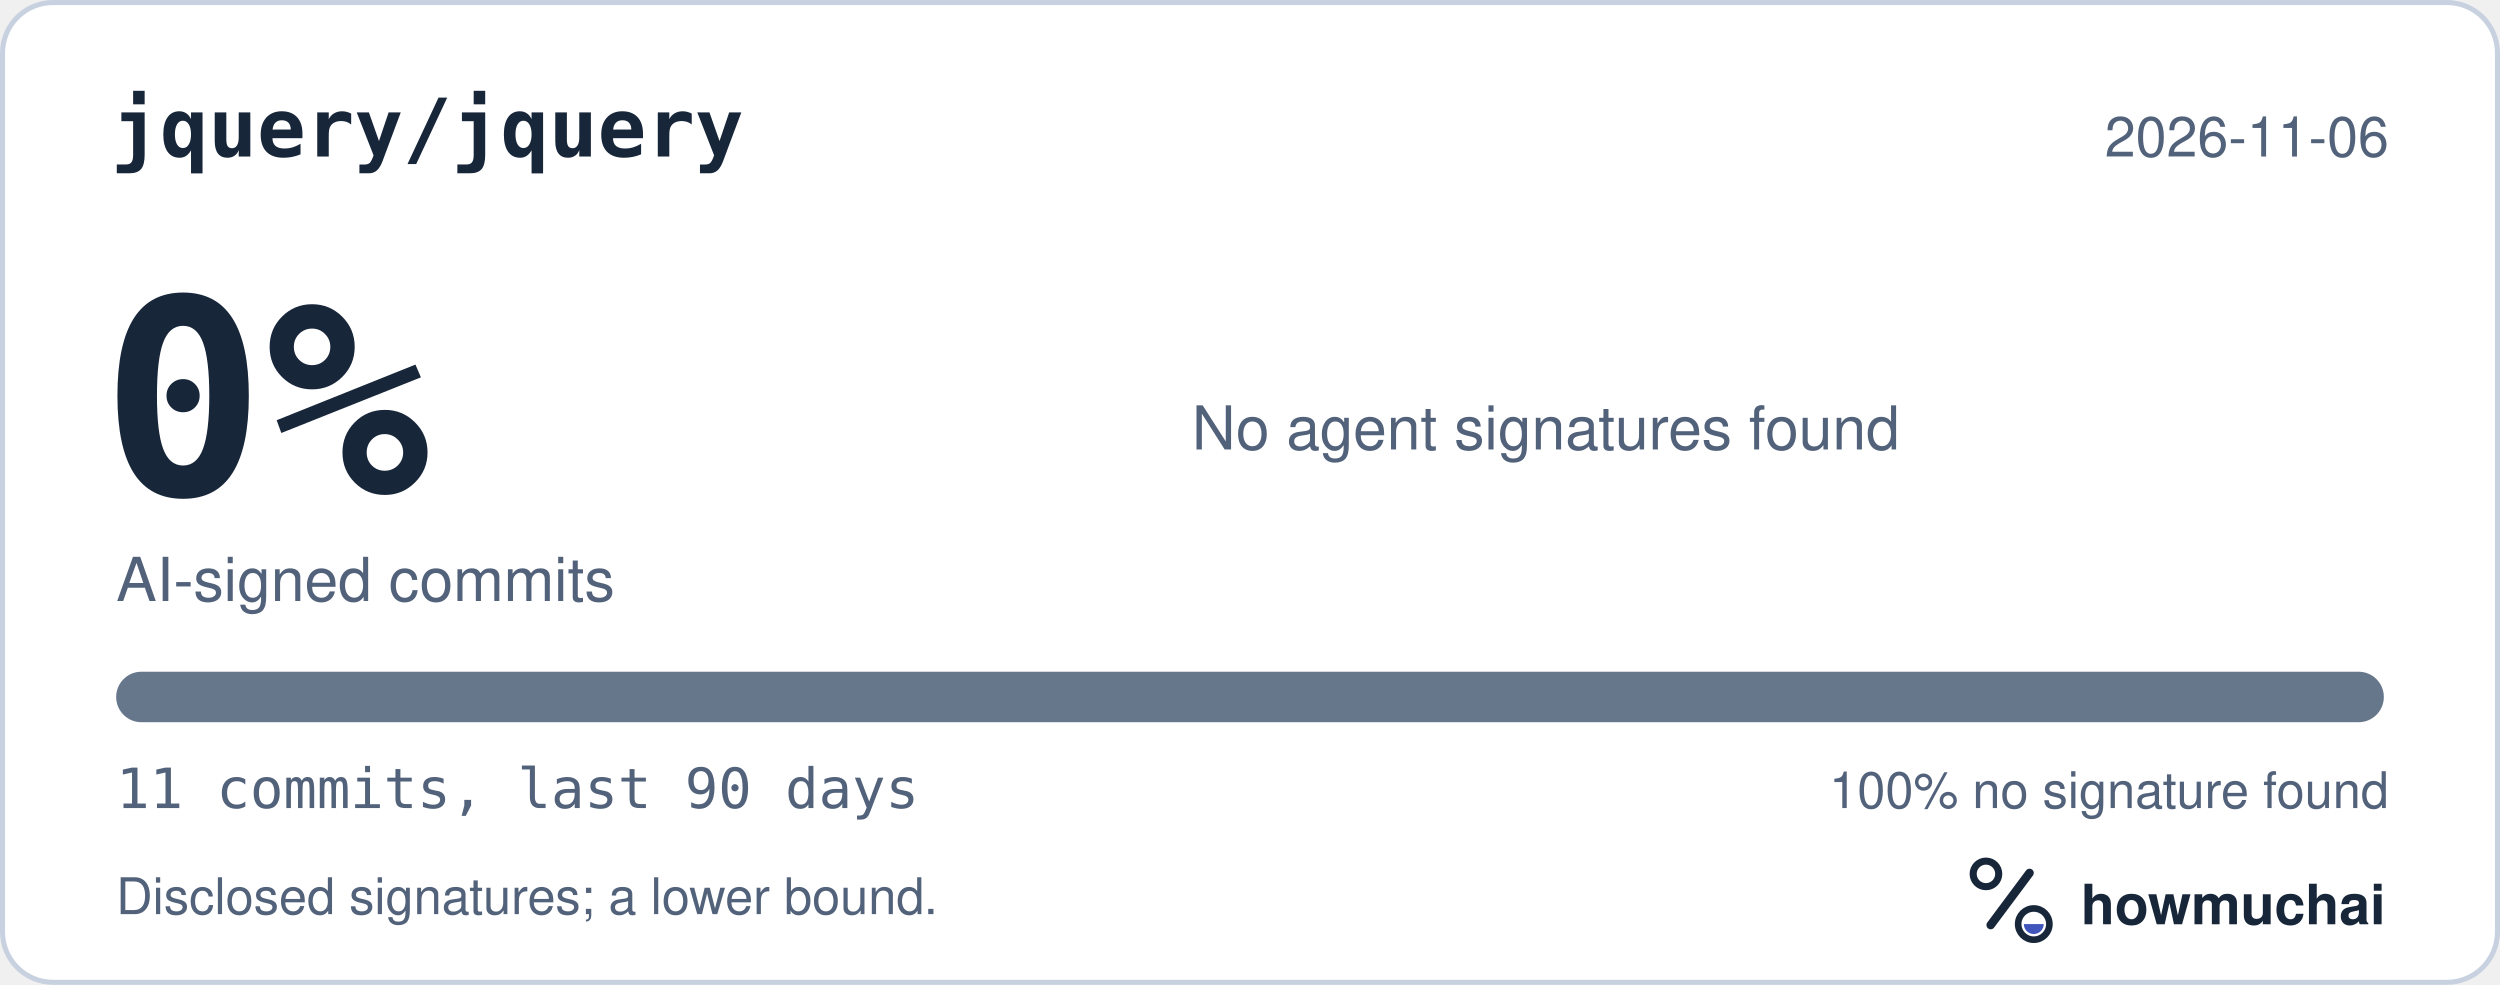
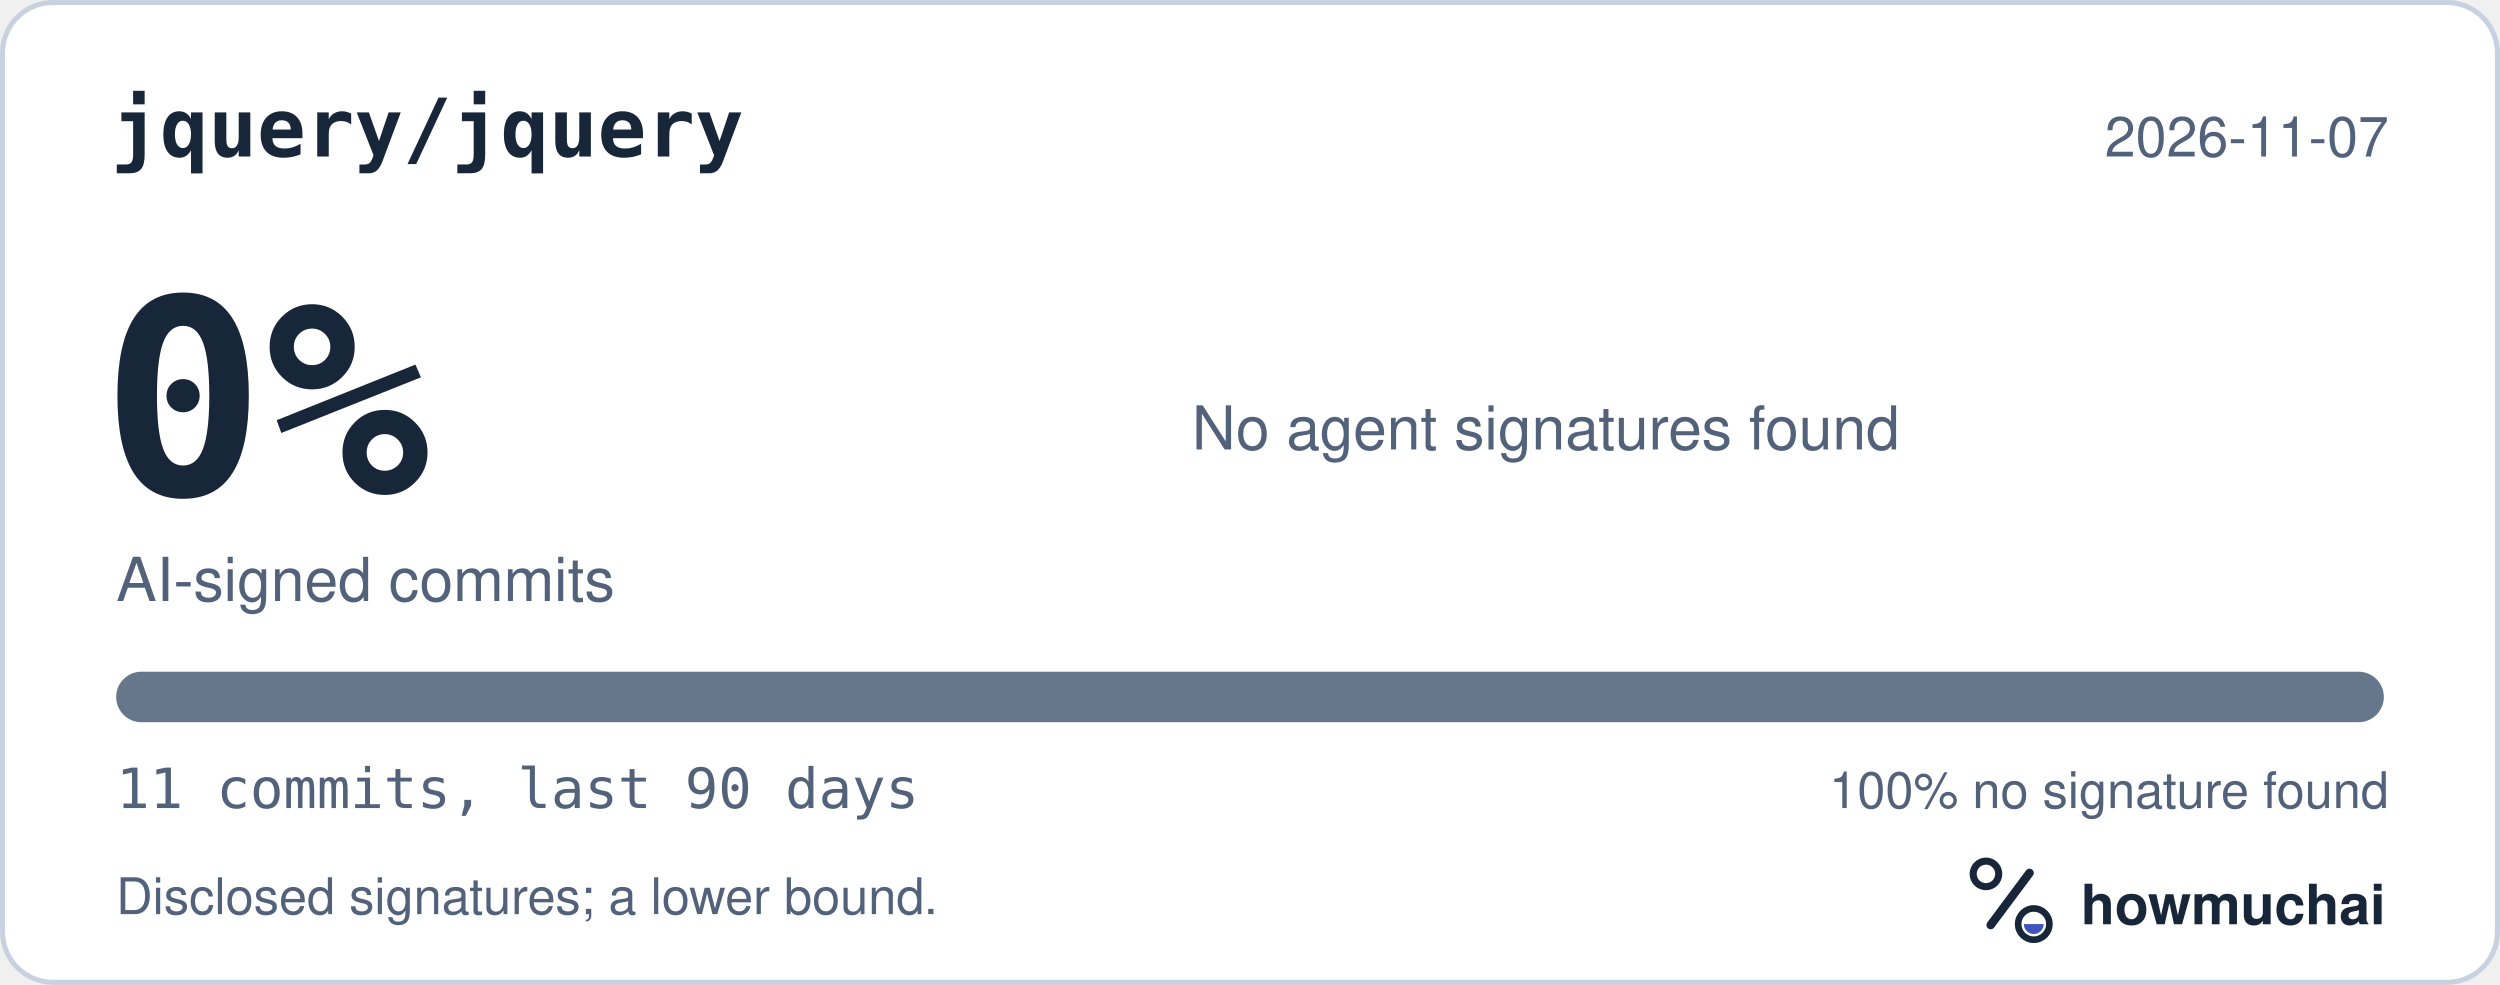
<svg xmlns="http://www.w3.org/2000/svg" width="495" height="195" viewBox="0 0 495 195" role="img" aria-labelledby="hm-t hm-d">
  <rect x="0.5" y="0.5" width="494" height="194" rx="10" fill="#FFFFFF" stroke="#C7D1DF" />
  <text x="22" y="31" fill="#18263A" font-family="ui-monospace, SF Mono, Menlo, Consolas, IBM Plex Mono, monospace" font-size="16" font-weight="600">jquery/jquery</text>
-   <text x="473" y="31" fill="#52627A" font-family="-apple-system, BlinkMacSystemFont, Segoe UI, Helvetica, Arial, Fira Sans, sans-serif" font-size="11" text-anchor="end">2026-11-06</text>
+   <text x="473" y="31" fill="#52627A" font-family="-apple-system, BlinkMacSystemFont, Segoe UI, Helvetica, Arial, Fira Sans, sans-serif" font-size="11" text-anchor="end">2026-11-07</text>
  <text x="20" y="98" fill="#18263A" font-family="ui-monospace, SF Mono, Menlo, Consolas, IBM Plex Mono, monospace" font-size="54" font-weight="700">0%</text>
  <text x="23" y="119" fill="#52627A" font-family="-apple-system, BlinkMacSystemFont, Segoe UI, Helvetica, Arial, Fira Sans, sans-serif" font-size="12">AI-signed commits</text>
  <text x="236" y="89" fill="#52627A" font-family="-apple-system, BlinkMacSystemFont, Segoe UI, Helvetica, Arial, Fira Sans, sans-serif" font-size="12">No agent signatures found</text>
  <defs>
    <clipPath id="hm-bar">
      <rect x="23" y="133" width="449" height="10" rx="5" />
    </clipPath>
  </defs>
  <rect x="23" y="133" width="449" height="10" rx="5" fill="#66768B" />
  <g clip-path="url(#hm-bar)" />
  <text x="23" y="160" fill="#52627A" font-family="ui-monospace, SF Mono, Menlo, Consolas, IBM Plex Mono, monospace" font-size="11">11 commits, last 90 days</text>
  <text x="473" y="160" fill="#52627A" font-family="-apple-system, BlinkMacSystemFont, Segoe UI, Helvetica, Arial, Fira Sans, sans-serif" font-size="10" text-anchor="end">100% no signature found</text>
  <text x="23" y="181" fill="#52627A" font-family="-apple-system, BlinkMacSystemFont, Segoe UI, Helvetica, Arial, Fira Sans, sans-serif" font-size="10">Disclosed signatures; a lower bound.</text>
  <g transform="translate(386 166) scale(0.046875)">
    <circle cx="154" cy="150" r="54" fill="none" stroke="#18263A" stroke-width="30" />
    <path d="M174 366 338 146" fill="none" stroke="#18263A" stroke-width="36" stroke-linecap="round" />
    <circle cx="356" cy="362" r="66" fill="none" stroke="#18263A" stroke-width="28" />
    <path d="M314 362a42 42 0 0 0 84 0Z" fill="#4056BC" />
  </g>
  <text x="412" y="183" fill="#18263A" font-family="-apple-system, BlinkMacSystemFont, Segoe UI, Helvetica, Arial, Fira Sans, sans-serif" font-size="11" font-weight="650">howmuchai</text>
</svg>
